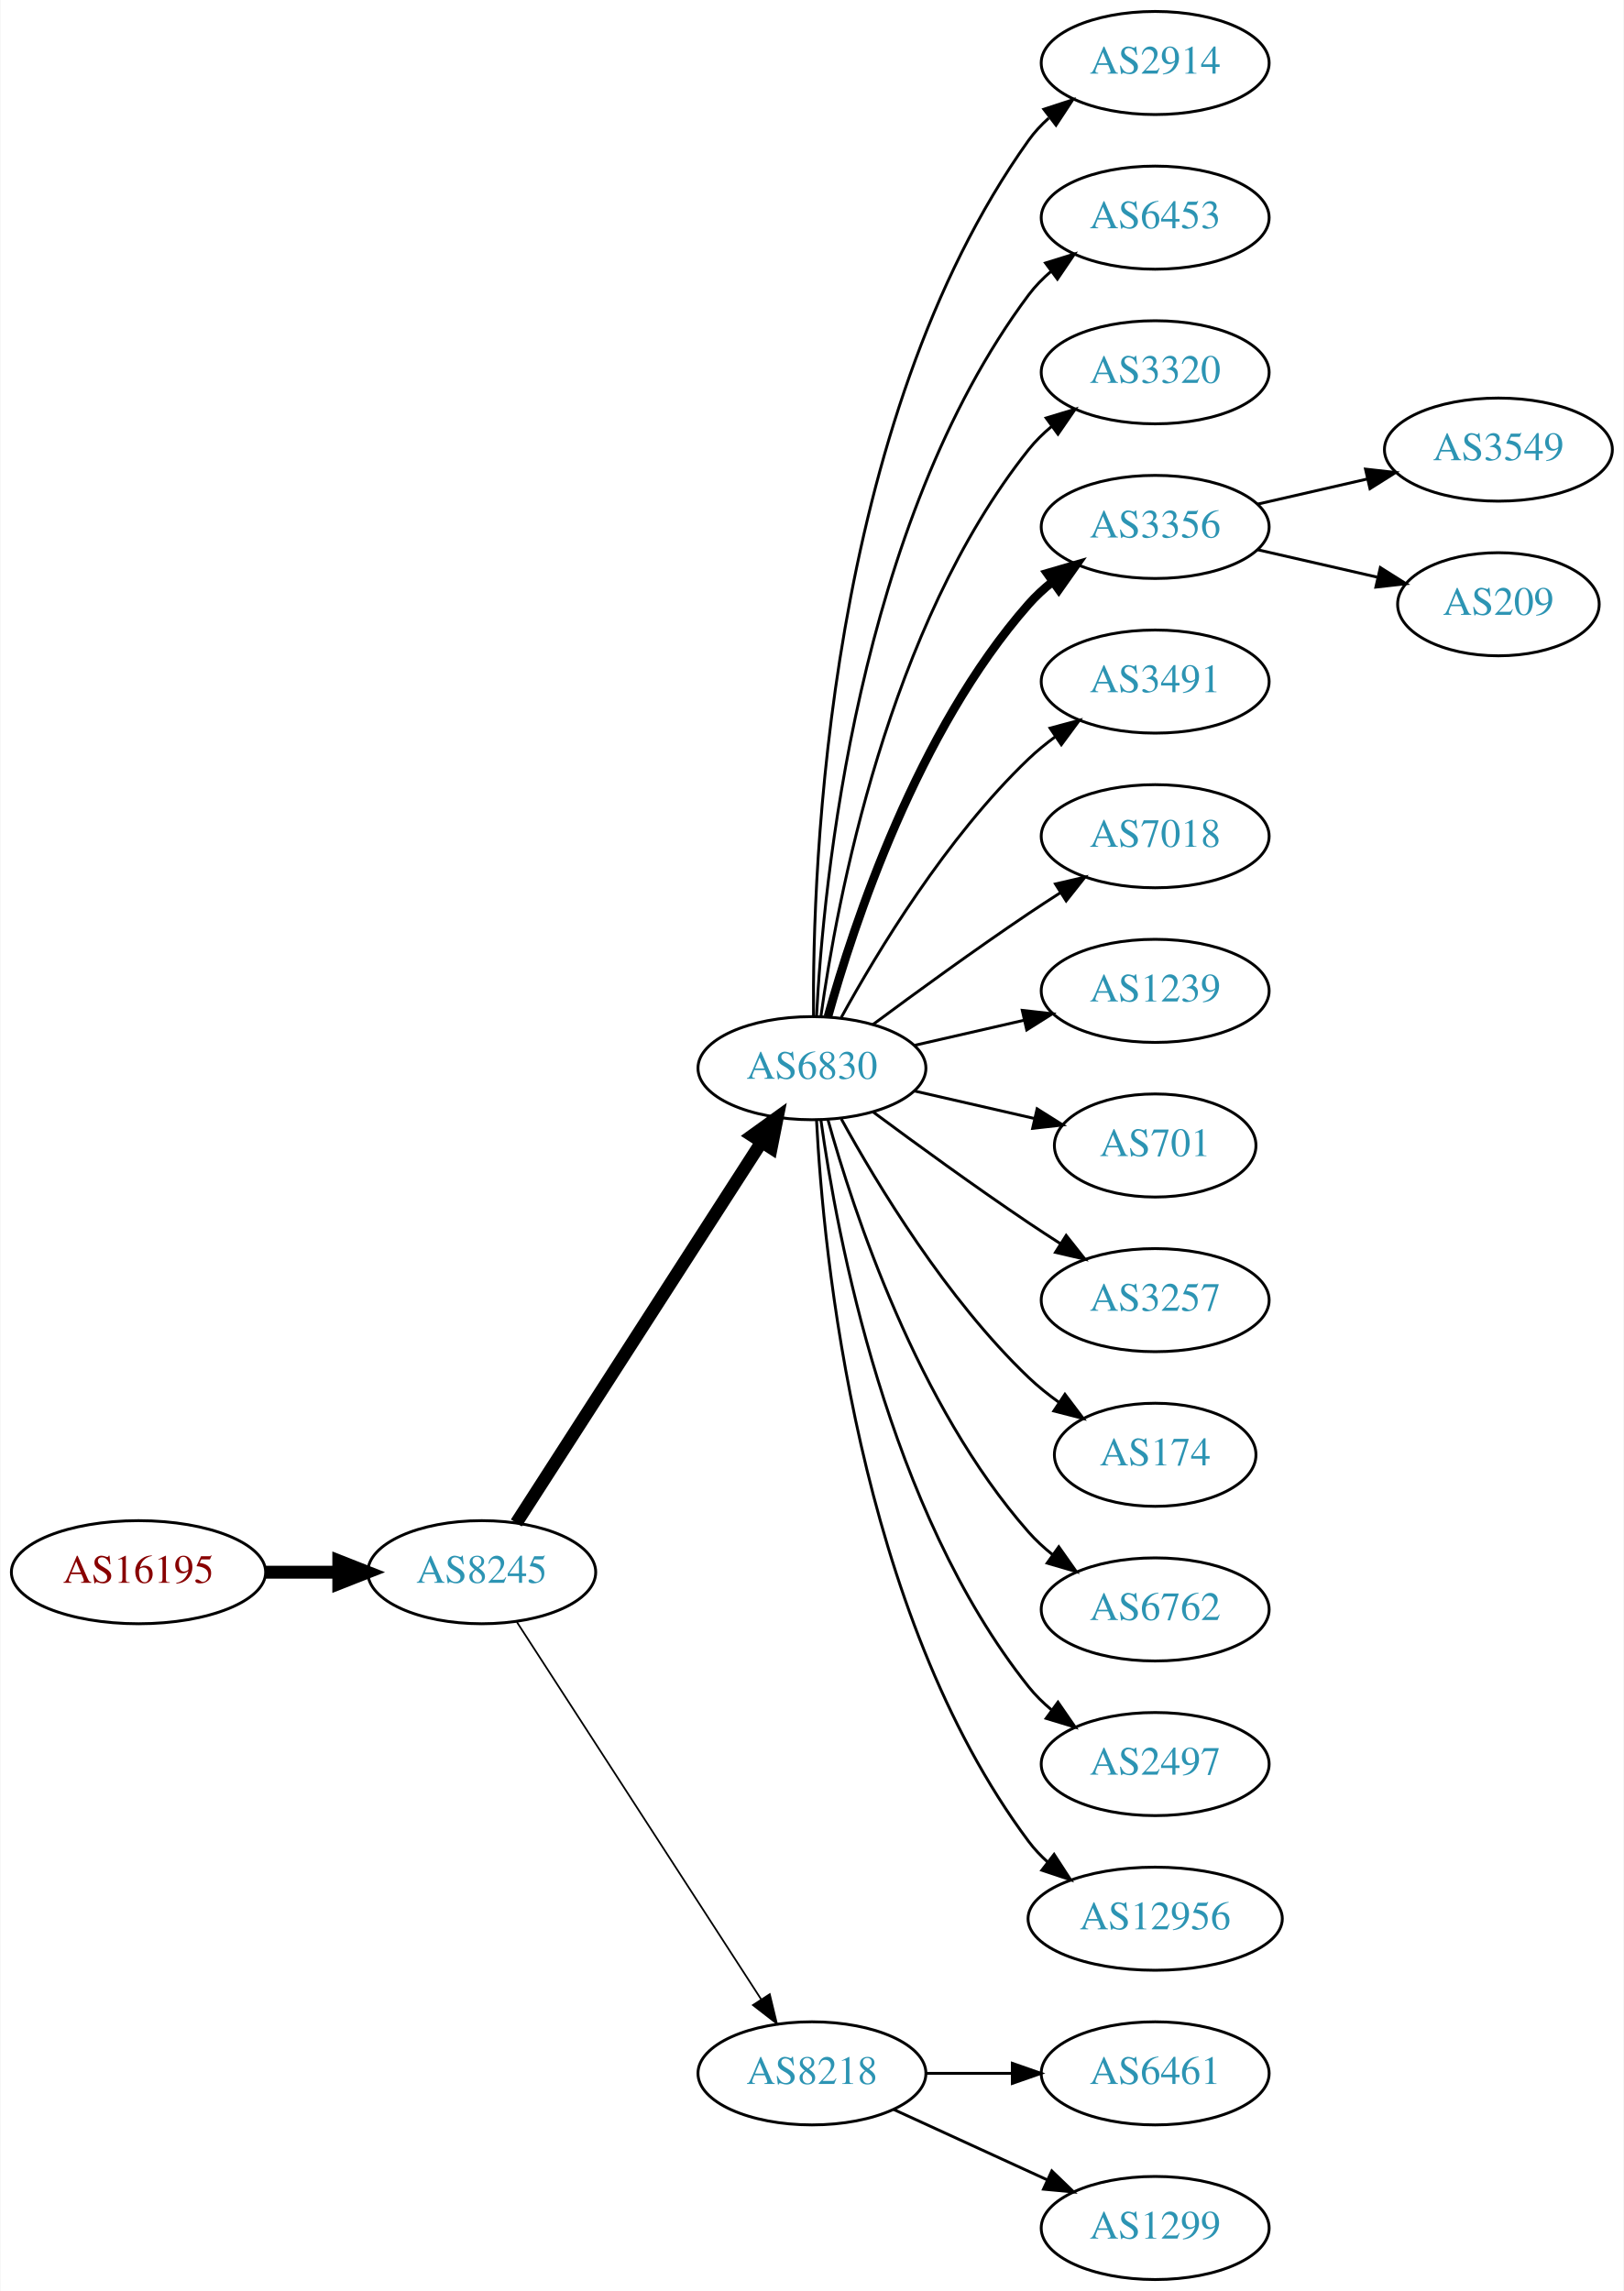
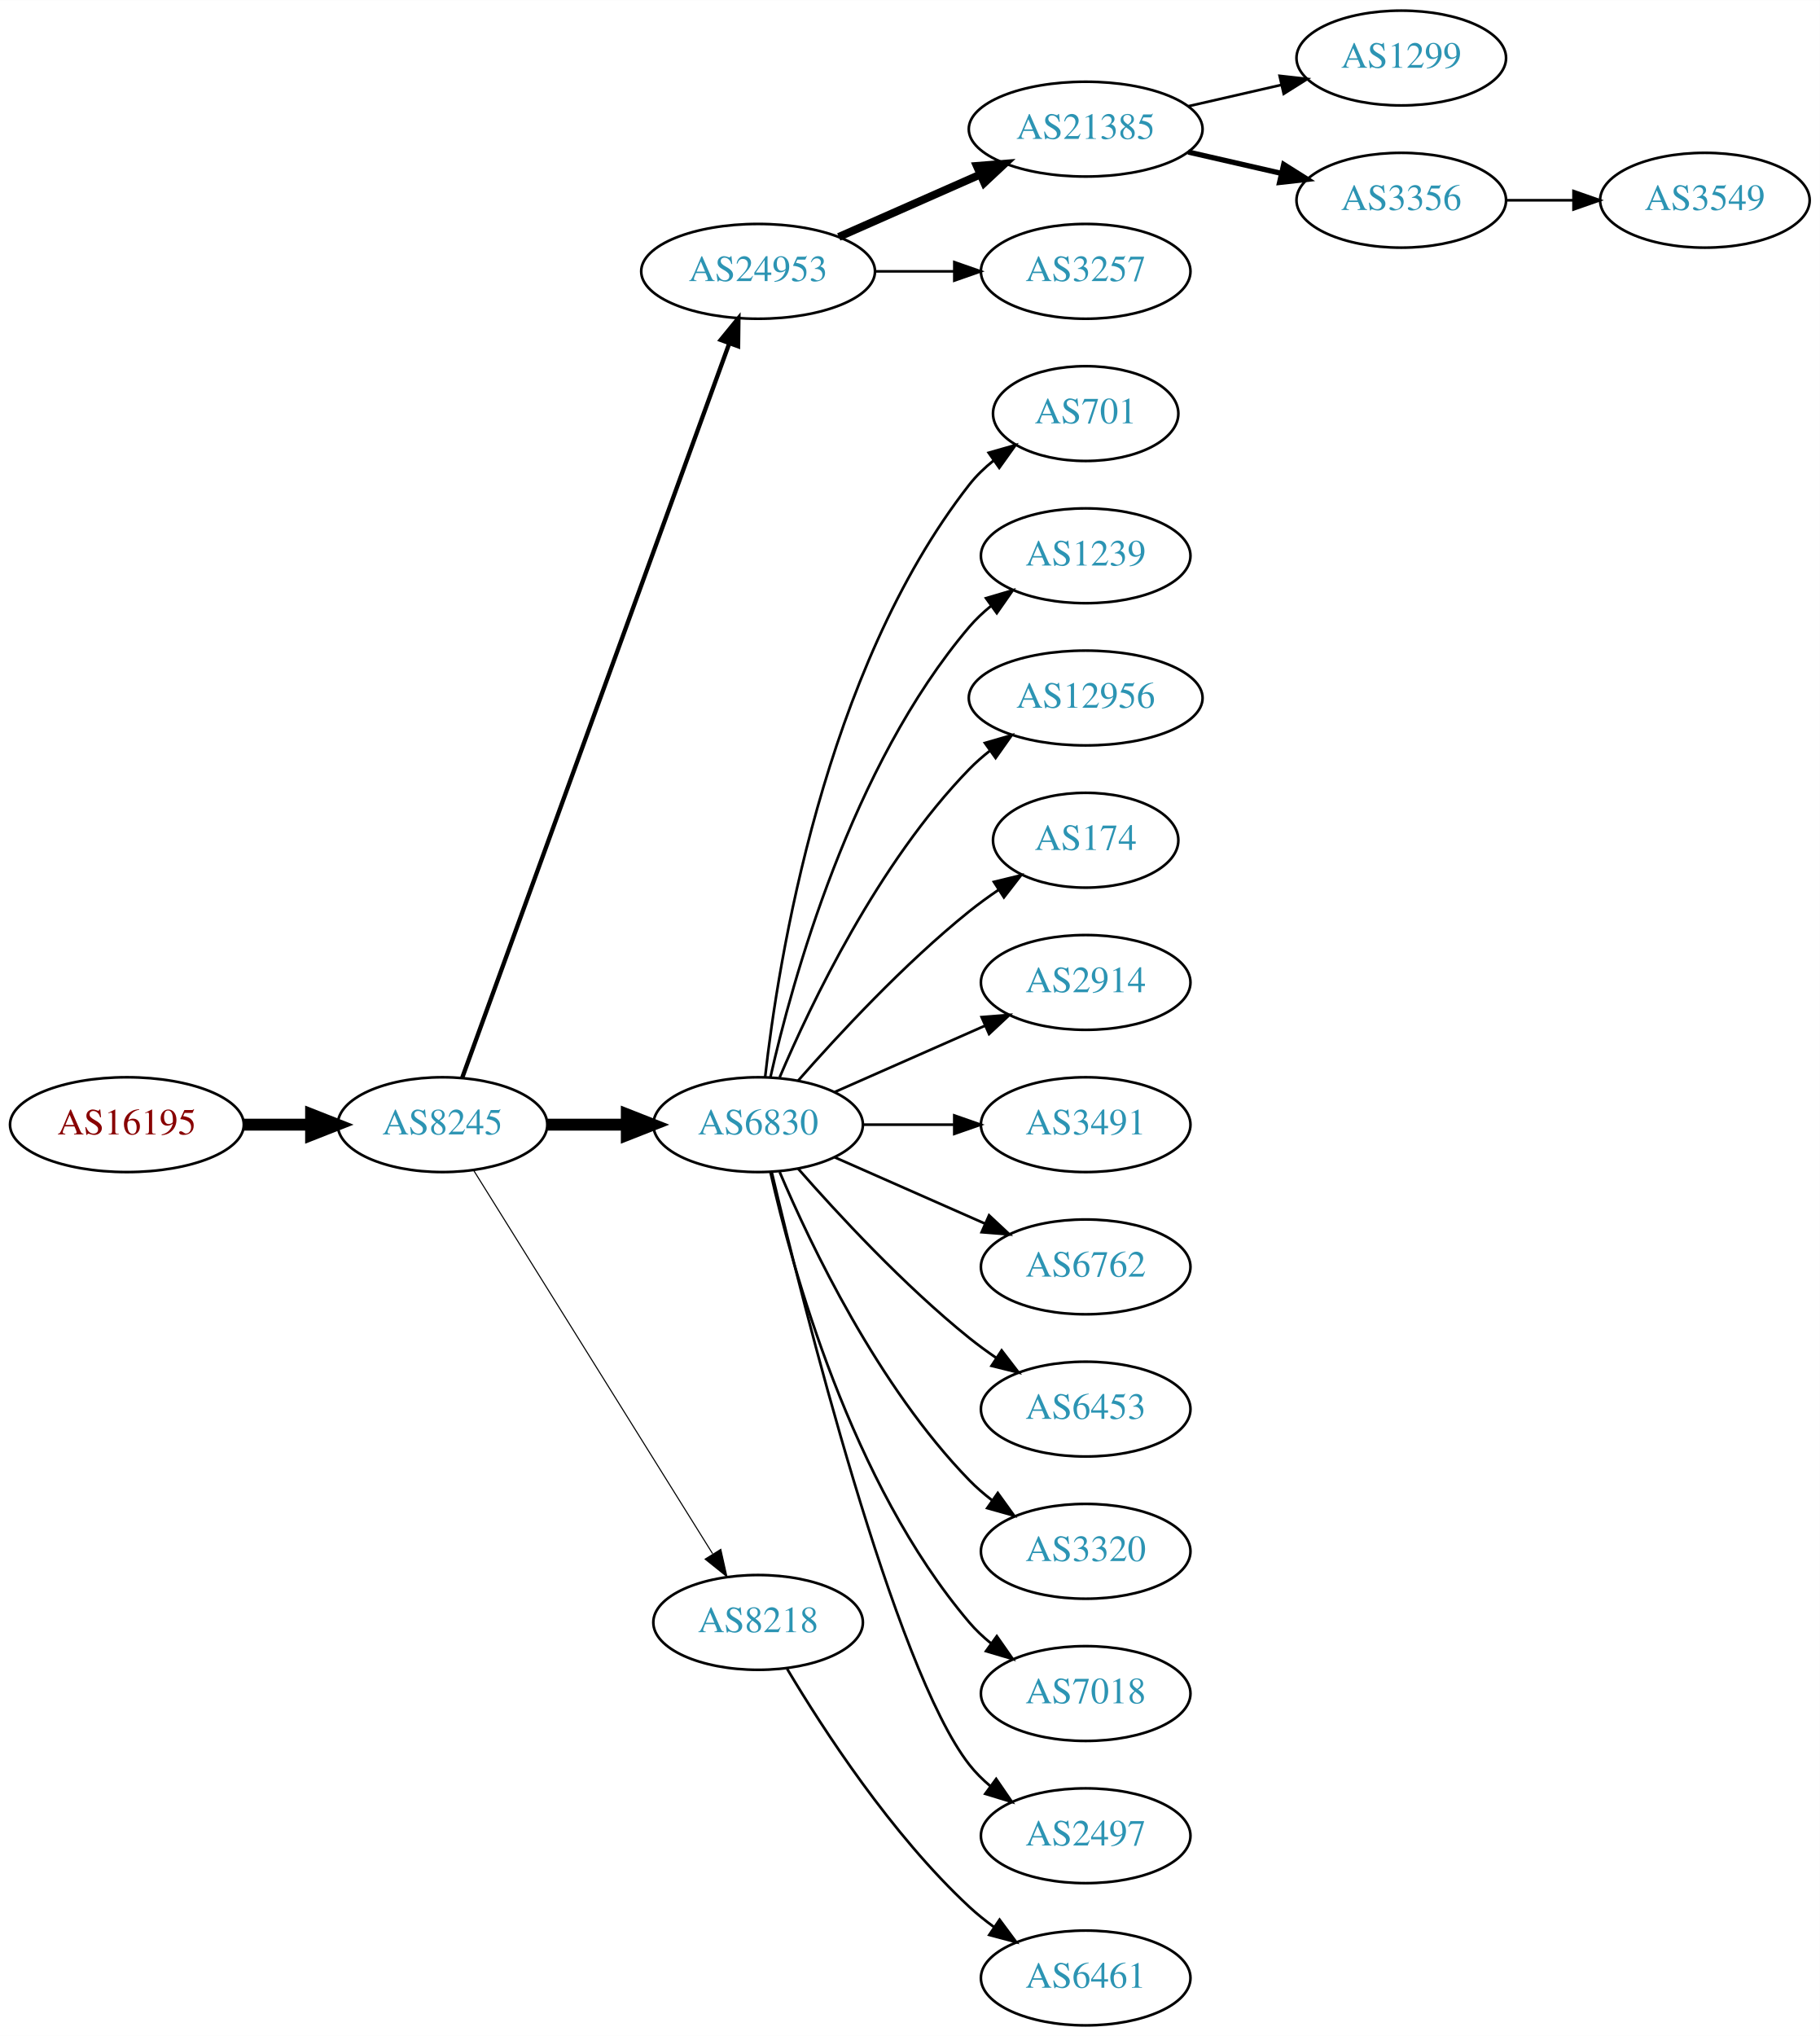
- <svg xmlns="http://www.w3.org/2000/svg" xmlns:xlink="http://www.w3.org/1999/xlink" width="567pt" height="800pt" viewBox="0.00 0.00 566.66 800.00">
-   <g id="graph0" class="graph" transform="scale(1 1) rotate(0) translate(4 796)">
-     <polygon fill="white" stroke="none" points="-4,4 -4,-796 562.663,-796 562.663,4 -4,4" />
+ <svg xmlns="http://www.w3.org/2000/svg" xmlns:xlink="http://www.w3.org/1999/xlink" width="691pt" height="773pt" viewBox="0.00 0.00 691.06 773.00">
+   <g id="graph0" class="graph" transform="scale(1 1) rotate(0) translate(4 769)">
+     <polygon fill="white" stroke="none" points="-4,4 -4,-769 687.055,-769 687.055,4 -4,4" />
    <g id="node1" class="node">
      <g id="a_node1">
        <a xlink:href="/asn/16195" xlink:title="AS16195 ~ IXBONE [AT]">
-           <ellipse fill="#ffffff" stroke="black" cx="44.196" cy="-247" rx="44.393" ry="18" />
-           <text text-anchor="middle" x="44.196" y="-243.3" font-family="Times,serif" font-size="14.00" fill="#880000">AS16195</text>
+           <ellipse fill="#ffffff" stroke="black" cx="44.196" cy="-342" rx="44.393" ry="18" />
+           <text text-anchor="middle" x="44.196" y="-338.3" font-family="Times,serif" font-size="14.00" fill="#880000">AS16195</text>
        </a>
      </g>
    </g>
    <g id="node2" class="node">
      <g id="a_node2">
        <a xlink:href="/asn/8245" xlink:title="AS8245 ~ Video-Broadcast GmbH [AT]">
-           <ellipse fill="#ffffff" stroke="black" cx="164.039" cy="-247" rx="39.794" ry="18" />
-           <text text-anchor="middle" x="164.039" y="-243.3" font-family="Times,serif" font-size="14.00" fill="#2c94b3">AS8245</text>
+           <ellipse fill="#ffffff" stroke="black" cx="164.039" cy="-342" rx="39.794" ry="18" />
+           <text text-anchor="middle" x="164.039" y="-338.3" font-family="Times,serif" font-size="14.00" fill="#2c94b3">AS8245</text>
        </a>
      </g>
    </g>
    <g id="edge1" class="edge">
-       <path fill="none" stroke="black" stroke-width="4.5" d="M88.407,-247C96.72,-247 105.482,-247 113.965,-247" />
-       <polygon fill="black" stroke="black" stroke-width="4.5" points="114.123,-250.938 124.123,-247 114.123,-243.063 114.123,-250.938" />
+       <path fill="none" stroke="black" stroke-width="4.5" d="M88.407,-342C96.72,-342 105.482,-342 113.965,-342" />
+       <polygon fill="black" stroke="black" stroke-width="4.5" points="114.123,-345.938 124.123,-342 114.123,-338.063 114.123,-345.938" />
    </g>
    <g id="node3" class="node">
      <g id="a_node3">
-         <a xlink:href="/asn/6830" xlink:title="AS6830 ~ LGI-UPC [AT]">
-           <ellipse fill="#ffffff" stroke="black" cx="279.332" cy="-423" rx="39.794" ry="18" />
-           <text text-anchor="middle" x="279.332" y="-419.3" font-family="Times,serif" font-size="14.00" fill="#2c94b3">AS6830</text>
+         <a xlink:href="/asn/24953" xlink:title="AS24953 ~ AS MACRO: AS-24953 (customers) [AT]">
+           <ellipse fill="#ffffff" stroke="black" cx="283.881" cy="-666" rx="44.393" ry="18" />
+           <text text-anchor="middle" x="283.881" y="-662.3" font-family="Times,serif" font-size="14.00" fill="#2c94b3">AS24953</text>
        </a>
      </g>
    </g>
    <g id="edge2" class="edge">
-       <path fill="none" stroke="black" stroke-width="4.5" d="M176.108,-264.196C196.075,-295.214 238.22,-360.687 261.68,-397.132" />
-       <polygon fill="black" stroke="black" stroke-width="4.5" points="258.494,-399.457 267.217,-405.734 265.116,-395.194 258.494,-399.457" />
+       <path fill="none" stroke="black" stroke-width="1.636" d="M171.542,-359.881C191.099,-413.651 249.467,-574.129 272.941,-638.67" />
+       <polygon fill="black" stroke="black" stroke-width="1.636" points="269.69,-639.973 276.398,-648.174 276.269,-637.58 269.69,-639.973" />
    </g>
    <g id="node4" class="node">
      <g id="a_node4">
-         <a xlink:href="/asn/8218" xlink:title="AS8218 ~ legacy Neotelecoms [FR]">
-           <ellipse fill="#ffffff" stroke="black" cx="279.332" cy="-72" rx="39.794" ry="18" />
-           <text text-anchor="middle" x="279.332" y="-68.3" font-family="Times,serif" font-size="14.00" fill="#2c94b3">AS8218</text>
+         <a xlink:href="/asn/6830" xlink:title="AS6830 ~ LGI-UPC [AT]">
+           <ellipse fill="#ffffff" stroke="black" cx="283.881" cy="-342" rx="39.794" ry="18" />
+           <text text-anchor="middle" x="283.881" y="-338.3" font-family="Times,serif" font-size="14.00" fill="#2c94b3">AS6830</text>
        </a>
      </g>
    </g>
    <g id="edge3" class="edge">
-       <path fill="none" stroke="black" stroke-width="0.6" d="M176.316,-229.581C196.335,-198.657 238.172,-134.033 261.573,-97.887" />
-       <polygon fill="black" stroke="black" stroke-width="0.6" points="264.604,-99.645 267.1,-89.349 258.727,-95.841 264.604,-99.645" />
+       <path fill="none" stroke="black" stroke-width="4.5" d="M203.951,-342C213.505,-342 223.854,-342 233.817,-342" />
+       <polygon fill="black" stroke="black" stroke-width="4.5" points="234.009,-345.938 244.009,-342 234.009,-338.063 234.009,-345.938" />
    </g>
    <g id="node5" class="node">
      <g id="a_node5">
-         <a xlink:href="/asn/2914" xlink:title="AS2914 ~ NTT America, Inc. [US]">
-           <ellipse fill="#ffffff" stroke="black" cx="399.174" cy="-774" rx="39.794" ry="18" />
-           <text text-anchor="middle" x="399.174" y="-770.3" font-family="Times,serif" font-size="14.00" fill="#2c94b3">AS2914</text>
+         <a xlink:href="/asn/8218" xlink:title="AS8218 ~ legacy Neotelecoms [FR]">
+           <ellipse fill="#ffffff" stroke="black" cx="283.881" cy="-153" rx="39.794" ry="18" />
+           <text text-anchor="middle" x="283.881" y="-149.3" font-family="Times,serif" font-size="14.00" fill="#2c94b3">AS8218</text>
        </a>
      </g>
    </g>
    <g id="edge4" class="edge">
-       <path fill="none" stroke="black" d="M279.88,-441.063C279.461,-493.503 284.615,-648.293 354.978,-747 356.98,-749.809 359.375,-752.388 361.996,-754.743" />
-       <polygon fill="black" stroke="black" points="360.3,-757.852 370.372,-761.139 364.548,-752.288 360.3,-757.852" />
+       <path fill="none" stroke="black" stroke-width="0.409" d="M175.914,-324.558C196.697,-291.225 242.158,-218.314 266.586,-179.134" />
+       <polygon fill="black" stroke="black" stroke-width="0.409" points="269.711,-180.737 272.032,-170.4 263.771,-177.034 269.711,-180.737" />
    </g>
    <g id="node6" class="node">
      <g id="a_node6">
-         <a xlink:href="/asn/6453" xlink:title="AS6453 ~ TATA COMMUNICATIONS (AMERICA) INC [US]">
-           <ellipse fill="#ffffff" stroke="black" cx="399.174" cy="-720" rx="39.794" ry="18" />
-           <text text-anchor="middle" x="399.174" y="-716.3" font-family="Times,serif" font-size="14.00" fill="#2c94b3">AS6453</text>
+         <a xlink:href="/asn/21385" xlink:title="AS21385 ~ Trusted Network GmbH [DE]">
+           <ellipse fill="#ffffff" stroke="black" cx="408.273" cy="-720" rx="44.393" ry="18" />
+           <text text-anchor="middle" x="408.273" y="-716.3" font-family="Times,serif" font-size="14.00" fill="#2c94b3">AS21385</text>
        </a>
      </g>
    </g>
    <g id="edge5" class="edge">
-       <path fill="none" stroke="black" d="M280.923,-441.023C283.3,-487.412 295.218,-612.893 354.978,-693 357.226,-696.013 359.917,-698.769 362.844,-701.272" />
-       <polygon fill="black" stroke="black" points="360.875,-704.169 370.995,-707.303 365.039,-698.542 360.875,-704.169" />
+       <path fill="none" stroke="black" stroke-width="3" d="M314.509,-679.072C330.626,-686.183 350.766,-695.069 368.158,-702.742" />
+       <polygon fill="black" stroke="black" stroke-width="3" points="366.932,-706.027 377.494,-706.861 369.758,-699.622 366.932,-706.027" />
    </g>
    <g id="node7" class="node">
      <g id="a_node7">
-         <a xlink:href="/asn/3320" xlink:title="AS3320 ~ DTAG [DE]">
-           <ellipse fill="#ffffff" stroke="black" cx="399.174" cy="-666" rx="39.794" ry="18" />
-           <text text-anchor="middle" x="399.174" y="-662.3" font-family="Times,serif" font-size="14.00" fill="#2c94b3">AS3320</text>
+         <a xlink:href="/asn/3257" xlink:title="AS3257 ~ GTT [DE]">
+           <ellipse fill="#ffffff" stroke="black" cx="408.273" cy="-666" rx="39.794" ry="18" />
+           <text text-anchor="middle" x="408.273" y="-662.3" font-family="Times,serif" font-size="14.00" fill="#2c94b3">AS3257</text>
        </a>
      </g>
    </g>
    <g id="edge6" class="edge">
-       <path fill="none" stroke="black" d="M282.471,-441.17C287.971,-480.974 305.797,-577.233 354.978,-639 357.319,-641.94 360.074,-644.649 363.04,-647.121" />
-       <polygon fill="black" stroke="black" points="361.105,-650.042 371.246,-653.11 365.232,-644.388 361.105,-650.042" />
-     </g>
-     <g id="node8" class="node">
-       <g id="a_node8">
-         <a xlink:href="/asn/3356" xlink:title="AS3356 ~ Level 3 Parent, LLC [US]">
-           <ellipse fill="#ffffff" stroke="black" cx="399.174" cy="-612" rx="39.794" ry="18" />
-           <text text-anchor="middle" x="399.174" y="-608.3" font-family="Times,serif" font-size="14.00" fill="#2c94b3">AS3356</text>
-         </a>
-       </g>
-     </g>
-     <g id="edge7" class="edge">
-       <path fill="none" stroke="black" stroke-width="3" d="M284.904,-440.946C293.81,-472.995 316.094,-540.842 354.978,-585 357.462,-587.821 360.312,-590.449 363.337,-592.871" />
-       <polygon fill="black" stroke="black" stroke-width="3" points="361.455,-595.828 371.627,-598.791 365.523,-590.131 361.455,-595.828" />
-     </g>
-     <g id="node9" class="node">
-       <g id="a_node9">
-         <a xlink:href="/asn/3491" xlink:title="AS3491 ~ PCCW Global, Inc. [US]">
-           <ellipse fill="#ffffff" stroke="black" cx="399.174" cy="-558" rx="39.794" ry="18" />
-           <text text-anchor="middle" x="399.174" y="-554.3" font-family="Times,serif" font-size="14.00" fill="#2c94b3">AS3491</text>
-         </a>
-       </g>
-     </g>
-     <g id="edge8" class="edge">
-       <path fill="none" stroke="black" d="M289.573,-440.713C302.118,-463.561 326.295,-503.611 354.978,-531 357.846,-533.739 361.035,-536.347 364.344,-538.785" />
-       <polygon fill="black" stroke="black" points="362.468,-541.742 372.704,-544.477 366.407,-535.956 362.468,-541.742" />
+       <path fill="none" stroke="black" d="M328.377,-666C338.066,-666 348.403,-666 358.295,-666" />
+       <polygon fill="black" stroke="black" points="358.398,-669.5 368.398,-666 358.398,-662.5 358.398,-669.5" />
    </g>
    <g id="node10" class="node">
      <g id="a_node10">
-         <a xlink:href="/asn/7018" xlink:title="AS7018 ~ AT&amp;T Services, Inc. [US]">
-           <ellipse fill="#ffffff" stroke="black" cx="399.174" cy="-504" rx="39.794" ry="18" />
-           <text text-anchor="middle" x="399.174" y="-500.3" font-family="Times,serif" font-size="14.00" fill="#2c94b3">AS7018</text>
+         <a xlink:href="/asn/701" xlink:title="AS701 ~ UUNET [US]">
+           <ellipse fill="#ffffff" stroke="black" cx="408.273" cy="-612" rx="35.194" ry="18" />
+           <text text-anchor="middle" x="408.273" y="-608.3" font-family="Times,serif" font-size="14.00" fill="#2c94b3">AS701</text>
        </a>
      </g>
    </g>
    <g id="edge9" class="edge">
-       <path fill="none" stroke="black" d="M300.662,-438.277C315.524,-449.304 336.269,-464.407 354.978,-477 358.527,-479.389 362.277,-481.839 366.026,-484.242" />
-       <polygon fill="black" stroke="black" points="364.352,-487.325 374.674,-489.712 368.094,-481.409 364.352,-487.325" />
+       <path fill="none" stroke="black" d="M286.56,-360.129C291.391,-403.368 308.732,-514.216 364.077,-585 366.712,-588.37 369.894,-591.431 373.322,-594.179" />
+       <polygon fill="black" stroke="black" points="371.432,-597.128 381.624,-600.02 375.46,-591.403 371.432,-597.128" />
    </g>
    <g id="node11" class="node">
      <g id="a_node11">
        <a xlink:href="/asn/1239" xlink:title="AS1239 ~ Sprint [US]">
-           <ellipse fill="#ffffff" stroke="black" cx="399.174" cy="-450" rx="39.794" ry="18" />
-           <text text-anchor="middle" x="399.174" y="-446.3" font-family="Times,serif" font-size="14.00" fill="#2c94b3">AS1239</text>
+           <ellipse fill="#ffffff" stroke="black" cx="408.273" cy="-558" rx="39.794" ry="18" />
+           <text text-anchor="middle" x="408.273" y="-554.3" font-family="Times,serif" font-size="14.00" fill="#2c94b3">AS1239</text>
        </a>
      </g>
    </g>
    <g id="edge10" class="edge">
-       <path fill="none" stroke="black" d="M315.051,-430.955C327.051,-433.704 340.672,-436.825 353.364,-439.733" />
-       <polygon fill="black" stroke="black" points="352.767,-443.187 363.296,-442.009 354.33,-436.364 352.767,-443.187" />
+       <path fill="none" stroke="black" d="M288.575,-360.075C296.715,-396.148 319.148,-478.14 364.077,-531 366.511,-533.864 369.328,-536.521 372.333,-538.961" />
+       <polygon fill="black" stroke="black" points="370.432,-541.905 380.593,-544.906 374.521,-536.224 370.432,-541.905" />
    </g>
    <g id="node12" class="node">
      <g id="a_node12">
-         <a xlink:href="/asn/701" xlink:title="AS701 ~ UUNET [US]">
-           <ellipse fill="#ffffff" stroke="black" cx="399.174" cy="-396" rx="35.194" ry="18" />
-           <text text-anchor="middle" x="399.174" y="-392.3" font-family="Times,serif" font-size="14.00" fill="#2c94b3">AS701</text>
+         <a xlink:href="/asn/12956" xlink:title="AS12956 ~ TELXIUS [ES]">
+           <ellipse fill="#ffffff" stroke="black" cx="408.273" cy="-504" rx="44.393" ry="18" />
+           <text text-anchor="middle" x="408.273" y="-500.3" font-family="Times,serif" font-size="14.00" fill="#2c94b3">AS12956</text>
        </a>
      </g>
    </g>
    <g id="edge11" class="edge">
-       <path fill="none" stroke="black" d="M315.051,-415.045C328.143,-412.045 343.166,-408.604 356.806,-405.478" />
-       <polygon fill="black" stroke="black" points="357.948,-408.807 366.914,-403.162 356.384,-401.984 357.948,-408.807" />
+       <path fill="none" stroke="black" d="M292.072,-359.975C303.839,-387.682 329.413,-441.348 364.077,-477 366.493,-479.485 369.182,-481.842 372.003,-484.051" />
+       <polygon fill="black" stroke="black" points="370.01,-486.929 380.187,-489.873 374.067,-481.225 370.01,-486.929" />
    </g>
    <g id="node13" class="node">
      <g id="a_node13">
-         <a xlink:href="/asn/3257" xlink:title="AS3257 ~ GTT [DE]">
-           <ellipse fill="#ffffff" stroke="black" cx="399.174" cy="-342" rx="39.794" ry="18" />
-           <text text-anchor="middle" x="399.174" y="-338.3" font-family="Times,serif" font-size="14.00" fill="#2c94b3">AS3257</text>
+         <a xlink:href="/asn/174" xlink:title="AS174 ~ Cogent Communications [US]">
+           <ellipse fill="#ffffff" stroke="black" cx="408.273" cy="-450" rx="35.194" ry="18" />
+           <text text-anchor="middle" x="408.273" y="-446.3" font-family="Times,serif" font-size="14.00" fill="#2c94b3">AS174</text>
        </a>
      </g>
    </g>
    <g id="edge12" class="edge">
-       <path fill="none" stroke="black" d="M300.662,-407.723C315.524,-396.696 336.269,-381.593 354.978,-369 358.527,-366.611 362.277,-364.161 366.026,-361.758" />
-       <polygon fill="black" stroke="black" points="368.094,-364.591 374.674,-356.288 364.352,-358.675 368.094,-364.591" />
+       <path fill="none" stroke="black" d="M299.033,-358.663C314.135,-375.894 339.256,-403.024 364.077,-423 367.582,-425.821 371.4,-428.587 375.268,-431.208" />
+       <polygon fill="black" stroke="black" points="373.419,-434.18 383.714,-436.682 377.226,-428.306 373.419,-434.18" />
    </g>
    <g id="node14" class="node">
      <g id="a_node14">
-         <a xlink:href="/asn/174" xlink:title="AS174 ~ Cogent Communications [US]">
-           <ellipse fill="#ffffff" stroke="black" cx="399.174" cy="-288" rx="35.194" ry="18" />
-           <text text-anchor="middle" x="399.174" y="-284.3" font-family="Times,serif" font-size="14.00" fill="#2c94b3">AS174</text>
+         <a xlink:href="/asn/2914" xlink:title="AS2914 ~ NTT America, Inc. [US]">
+           <ellipse fill="#ffffff" stroke="black" cx="408.273" cy="-396" rx="39.794" ry="18" />
+           <text text-anchor="middle" x="408.273" y="-392.3" font-family="Times,serif" font-size="14.00" fill="#2c94b3">AS2914</text>
        </a>
      </g>
    </g>
    <g id="edge13" class="edge">
-       <path fill="none" stroke="black" d="M289.573,-405.287C302.118,-382.439 326.295,-342.389 354.978,-315 358.232,-311.893 361.899,-308.954 365.685,-306.24" />
-       <polygon fill="black" stroke="black" points="367.663,-309.128 374.054,-300.678 363.788,-303.299 367.663,-309.128" />
+       <path fill="none" stroke="black" d="M312.96,-354.389C329.908,-361.866 351.706,-371.483 370.075,-379.588" />
+       <polygon fill="black" stroke="black" points="368.763,-382.834 379.325,-383.669 371.589,-376.43 368.763,-382.834" />
    </g>
    <g id="node15" class="node">
      <g id="a_node15">
-         <a xlink:href="/asn/6762" xlink:title="AS6762 ~ TELECOM ITALIA SPARKLE S.p.A. [IT]">
-           <ellipse fill="#ffffff" stroke="black" cx="399.174" cy="-234" rx="39.794" ry="18" />
-           <text text-anchor="middle" x="399.174" y="-230.3" font-family="Times,serif" font-size="14.00" fill="#2c94b3">AS6762</text>
+         <a xlink:href="/asn/3491" xlink:title="AS3491 ~ PCCW Global, Inc. [US]">
+           <ellipse fill="#ffffff" stroke="black" cx="408.273" cy="-342" rx="39.794" ry="18" />
+           <text text-anchor="middle" x="408.273" y="-338.3" font-family="Times,serif" font-size="14.00" fill="#2c94b3">AS3491</text>
        </a>
      </g>
    </g>
    <g id="edge14" class="edge">
-       <path fill="none" stroke="black" d="M284.904,-405.054C293.81,-373.005 316.094,-305.158 354.978,-261 357.462,-258.179 360.312,-255.551 363.337,-253.129" />
-       <polygon fill="black" stroke="black" points="365.523,-255.869 371.627,-247.209 361.455,-250.172 365.523,-255.869" />
+       <path fill="none" stroke="black" d="M323.607,-342C334.545,-342 346.596,-342 358.062,-342" />
+       <polygon fill="black" stroke="black" points="358.38,-345.5 368.38,-342 358.38,-338.5 358.38,-345.5" />
    </g>
    <g id="node16" class="node">
      <g id="a_node16">
-         <a xlink:href="/asn/2497" xlink:title="AS2497 ~ Internet Initiative Japan Inc. [JP]">
-           <ellipse fill="#ffffff" stroke="black" cx="399.174" cy="-180" rx="39.794" ry="18" />
-           <text text-anchor="middle" x="399.174" y="-176.3" font-family="Times,serif" font-size="14.00" fill="#2c94b3">AS2497</text>
+         <a xlink:href="/asn/6762" xlink:title="AS6762 ~ TELECOM ITALIA SPARKLE S.p.A. [IT]">
+           <ellipse fill="#ffffff" stroke="black" cx="408.273" cy="-288" rx="39.794" ry="18" />
+           <text text-anchor="middle" x="408.273" y="-284.3" font-family="Times,serif" font-size="14.00" fill="#2c94b3">AS6762</text>
        </a>
      </g>
    </g>
    <g id="edge15" class="edge">
-       <path fill="none" stroke="black" d="M282.471,-404.83C287.971,-365.026 305.797,-268.767 354.978,-207 357.319,-204.06 360.074,-201.351 363.04,-198.879" />
-       <polygon fill="black" stroke="black" points="365.232,-201.612 371.246,-192.89 361.105,-195.958 365.232,-201.612" />
+       <path fill="none" stroke="black" d="M312.96,-329.611C329.908,-322.134 351.706,-312.517 370.075,-304.412" />
+       <polygon fill="black" stroke="black" points="371.589,-307.57 379.325,-300.331 368.763,-301.166 371.589,-307.57" />
    </g>
    <g id="node17" class="node">
      <g id="a_node17">
-         <a xlink:href="/asn/12956" xlink:title="AS12956 ~ TELXIUS [ES]">
-           <ellipse fill="#ffffff" stroke="black" cx="399.174" cy="-126" rx="44.393" ry="18" />
-           <text text-anchor="middle" x="399.174" y="-122.3" font-family="Times,serif" font-size="14.00" fill="#2c94b3">AS12956</text>
+         <a xlink:href="/asn/6453" xlink:title="AS6453 ~ TATA COMMUNICATIONS (AMERICA) INC [US]">
+           <ellipse fill="#ffffff" stroke="black" cx="408.273" cy="-234" rx="39.794" ry="18" />
+           <text text-anchor="middle" x="408.273" y="-230.3" font-family="Times,serif" font-size="14.00" fill="#2c94b3">AS6453</text>
        </a>
      </g>
    </g>
    <g id="edge16" class="edge">
-       <path fill="none" stroke="black" d="M280.923,-404.977C283.3,-358.588 295.218,-233.107 354.978,-153 356.935,-150.377 359.228,-147.949 361.72,-145.713" />
-       <polygon fill="black" stroke="black" points="363.88,-148.466 369.653,-139.582 359.6,-142.928 363.88,-148.466" />
+       <path fill="none" stroke="black" d="M299.033,-325.337C314.135,-308.106 339.256,-280.976 364.077,-261 367.333,-258.38 370.858,-255.808 374.442,-253.354" />
+       <polygon fill="black" stroke="black" points="376.361,-256.281 382.815,-247.879 372.53,-250.423 376.361,-256.281" />
+     </g>
+     <g id="node18" class="node">
+       <g id="a_node18">
+         <a xlink:href="/asn/3320" xlink:title="AS3320 ~ DTAG [DE]">
+           <ellipse fill="#ffffff" stroke="black" cx="408.273" cy="-180" rx="39.794" ry="18" />
+           <text text-anchor="middle" x="408.273" y="-176.3" font-family="Times,serif" font-size="14.00" fill="#2c94b3">AS3320</text>
+         </a>
+       </g>
+     </g>
+     <g id="edge17" class="edge">
+       <path fill="none" stroke="black" d="M292.072,-324.025C303.839,-296.318 329.413,-242.652 364.077,-207 366.697,-204.305 369.638,-201.761 372.721,-199.392" />
+       <polygon fill="black" stroke="black" points="374.896,-202.141 381.089,-193.545 370.887,-196.403 374.896,-202.141" />
+     </g>
+     <g id="node19" class="node">
+       <g id="a_node19">
+         <a xlink:href="/asn/7018" xlink:title="AS7018 ~ AT&amp;T Services, Inc. [US]">
+           <ellipse fill="#ffffff" stroke="black" cx="408.273" cy="-126" rx="39.794" ry="18" />
+           <text text-anchor="middle" x="408.273" y="-122.3" font-family="Times,serif" font-size="14.00" fill="#2c94b3">AS7018</text>
+         </a>
+       </g>
+     </g>
+     <g id="edge18" class="edge">
+       <path fill="none" stroke="black" d="M288.575,-323.925C296.715,-287.852 319.148,-205.86 364.077,-153 366.511,-150.136 369.328,-147.479 372.333,-145.039" />
+       <polygon fill="black" stroke="black" points="374.521,-147.776 380.593,-139.094 370.432,-142.095 374.521,-147.776" />
    </g>
    <g id="node20" class="node">
      <g id="a_node20">
-         <a xlink:href="/asn/6461" xlink:title="AS6461 ~ Zayo Bandwidth [US]">
-           <ellipse fill="#ffffff" stroke="black" cx="399.174" cy="-72" rx="39.794" ry="18" />
-           <text text-anchor="middle" x="399.174" y="-68.3" font-family="Times,serif" font-size="14.00" fill="#2c94b3">AS6461</text>
+         <a xlink:href="/asn/2497" xlink:title="AS2497 ~ Internet Initiative Japan Inc. [JP]">
+           <ellipse fill="#ffffff" stroke="black" cx="408.273" cy="-72" rx="39.794" ry="18" />
+           <text text-anchor="middle" x="408.273" y="-68.3" font-family="Times,serif" font-size="14.00" fill="#2c94b3">AS2497</text>
        </a>
      </g>
    </g>
    <g id="edge19" class="edge">
-       <path fill="none" stroke="black" d="M319.244,-72C328.798,-72 339.147,-72 349.11,-72" />
-       <polygon fill="black" stroke="black" points="349.302,-75.5 359.302,-72 349.302,-68.5 349.302,-75.5" />
+       <path fill="none" stroke="black" d="M289.021,-324.129C300.804,-274.377 335.516,-135.528 364.077,-99 366.392,-96.039 369.129,-93.317 372.084,-90.836" />
+       <polygon fill="black" stroke="black" points="374.278,-93.568 380.275,-84.835 370.14,-87.922 374.278,-93.568" />
    </g>
    <g id="node21" class="node">
      <g id="a_node21">
+         <a xlink:href="/asn/6461" xlink:title="AS6461 ~ Zayo Bandwidth [US]">
+           <ellipse fill="#ffffff" stroke="black" cx="408.273" cy="-18" rx="39.794" ry="18" />
+           <text text-anchor="middle" x="408.273" y="-14.3" font-family="Times,serif" font-size="14.00" fill="#2c94b3">AS6461</text>
+         </a>
+       </g>
+     </g>
+     <g id="edge20" class="edge">
+       <path fill="none" stroke="black" d="M294.927,-135.329C308.498,-112.528 334.43,-72.528 364.077,-45 366.984,-42.301 370.197,-39.72 373.521,-37.297" />
+       <polygon fill="black" stroke="black" points="375.58,-40.13 381.899,-31.625 371.656,-34.333 375.58,-40.13" />
+     </g>
+     <g id="node8" class="node">
+       <g id="a_node8">
        <a xlink:href="/asn/1299" xlink:title="AS1299 ~ Telia Carrier [EU]">
-           <ellipse fill="#ffffff" stroke="black" cx="399.174" cy="-18" rx="39.794" ry="18" />
-           <text text-anchor="middle" x="399.174" y="-14.3" font-family="Times,serif" font-size="14.00" fill="#2c94b3">AS1299</text>
-         </a>
-       </g>
-     </g>
-     <g id="edge20" class="edge">
-       <path fill="none" stroke="black" d="M307.96,-59.339C323.917,-52.027 344.188,-42.739 361.471,-34.819" />
-       <polygon fill="black" stroke="black" points="363.085,-37.929 370.718,-30.581 360.169,-31.565 363.085,-37.929" />
-     </g>
-     <g id="node18" class="node">
-       <g id="a_node18">
+           <ellipse fill="#ffffff" stroke="black" cx="528.116" cy="-747" rx="39.794" ry="18" />
+           <text text-anchor="middle" x="528.116" y="-743.3" font-family="Times,serif" font-size="14.00" fill="#2c94b3">AS1299</text>
+         </a>
+       </g>
+     </g>
+     <g id="edge7" class="edge">
+       <path fill="none" stroke="black" d="M447.208,-728.692C458.449,-731.267 470.861,-734.111 482.485,-736.774" />
+       <polygon fill="black" stroke="black" points="481.917,-740.235 492.446,-739.057 483.481,-733.412 481.917,-740.235" />
+     </g>
+     <g id="node9" class="node">
+       <g id="a_node9">
+         <a xlink:href="/asn/3356" xlink:title="AS3356 ~ Level 3 Parent, LLC [US]">
+           <ellipse fill="#ffffff" stroke="black" cx="528.116" cy="-693" rx="39.794" ry="18" />
+           <text text-anchor="middle" x="528.116" y="-689.3" font-family="Times,serif" font-size="14.00" fill="#2c94b3">AS3356</text>
+         </a>
+       </g>
+     </g>
+     <g id="edge8" class="edge">
+       <path fill="none" stroke="black" stroke-width="2" d="M447.208,-711.308C458.449,-708.733 470.861,-705.889 482.485,-703.226" />
+       <polygon fill="black" stroke="black" stroke-width="2" points="483.481,-706.588 492.446,-700.943 481.917,-699.765 483.481,-706.588" />
+     </g>
+     <g id="node22" class="node">
+       <g id="a_node22">
        <a xlink:href="/asn/3549" xlink:title="AS3549 ~ Level 3 Parent, LLC [US]">
-           <ellipse fill="#ffffff" stroke="black" cx="519.017" cy="-639" rx="39.794" ry="18" />
-           <text text-anchor="middle" x="519.017" y="-635.3" font-family="Times,serif" font-size="14.00" fill="#2c94b3">AS3549</text>
-         </a>
-       </g>
-     </g>
-     <g id="edge17" class="edge">
-       <path fill="none" stroke="black" d="M434.893,-619.955C446.893,-622.704 460.514,-625.825 473.207,-628.733" />
-       <polygon fill="black" stroke="black" points="472.609,-632.187 483.138,-631.009 474.173,-625.364 472.609,-632.187" />
-     </g>
-     <g id="node19" class="node">
-       <g id="a_node19">
-         <a xlink:href="/asn/209" xlink:title="AS209 ~ CenturyLink Communications, LLC [US]">
-           <ellipse fill="#ffffff" stroke="black" cx="519.017" cy="-585" rx="35.194" ry="18" />
-           <text text-anchor="middle" x="519.017" y="-581.3" font-family="Times,serif" font-size="14.00" fill="#2c94b3">AS209</text>
-         </a>
-       </g>
-     </g>
-     <g id="edge18" class="edge">
-       <path fill="none" stroke="black" d="M434.893,-604.045C447.986,-601.045 463.008,-597.604 476.649,-594.478" />
-       <polygon fill="black" stroke="black" points="477.79,-597.807 486.756,-592.162 476.227,-590.984 477.79,-597.807" />
+           <ellipse fill="#ffffff" stroke="black" cx="643.409" cy="-693" rx="39.794" ry="18" />
+           <text text-anchor="middle" x="643.409" y="-689.3" font-family="Times,serif" font-size="14.00" fill="#2c94b3">AS3549</text>
+         </a>
+       </g>
+     </g>
+     <g id="edge21" class="edge">
+       <path fill="none" stroke="black" d="M567.788,-693C575.991,-693 584.755,-693 593.287,-693" />
+       <polygon fill="black" stroke="black" points="593.526,-696.5 603.526,-693 593.526,-689.5 593.526,-696.5" />
    </g>
  </g>
</svg>
